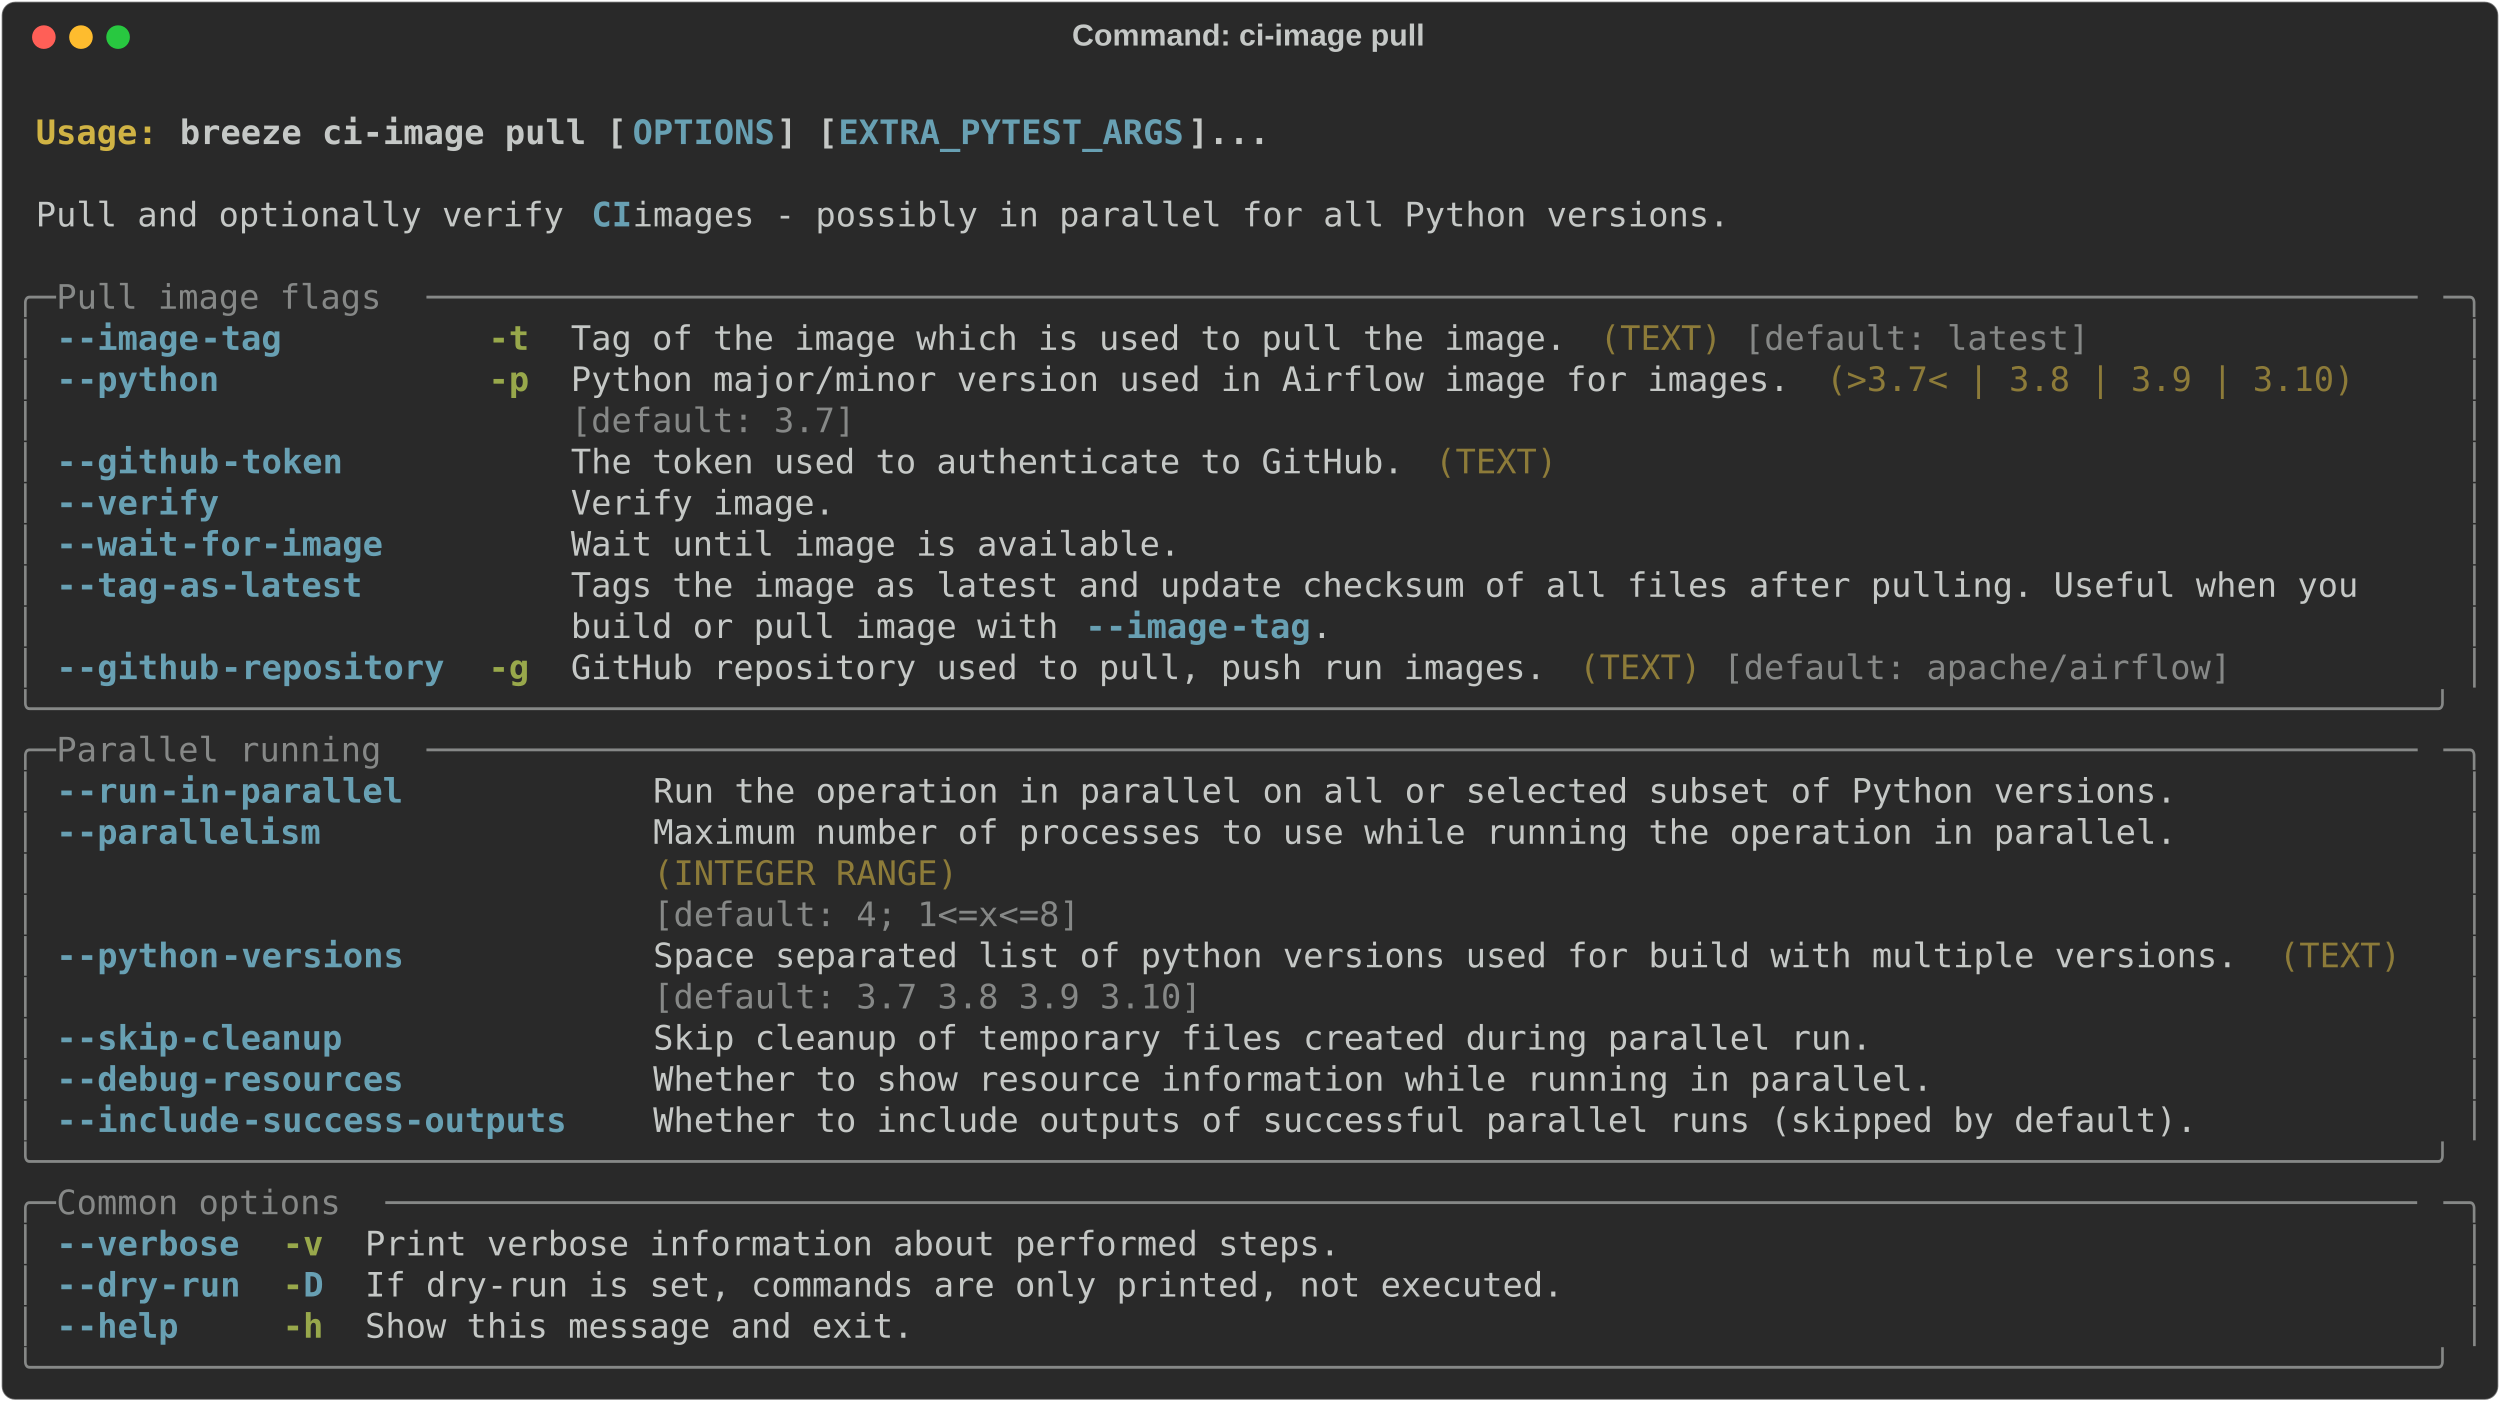
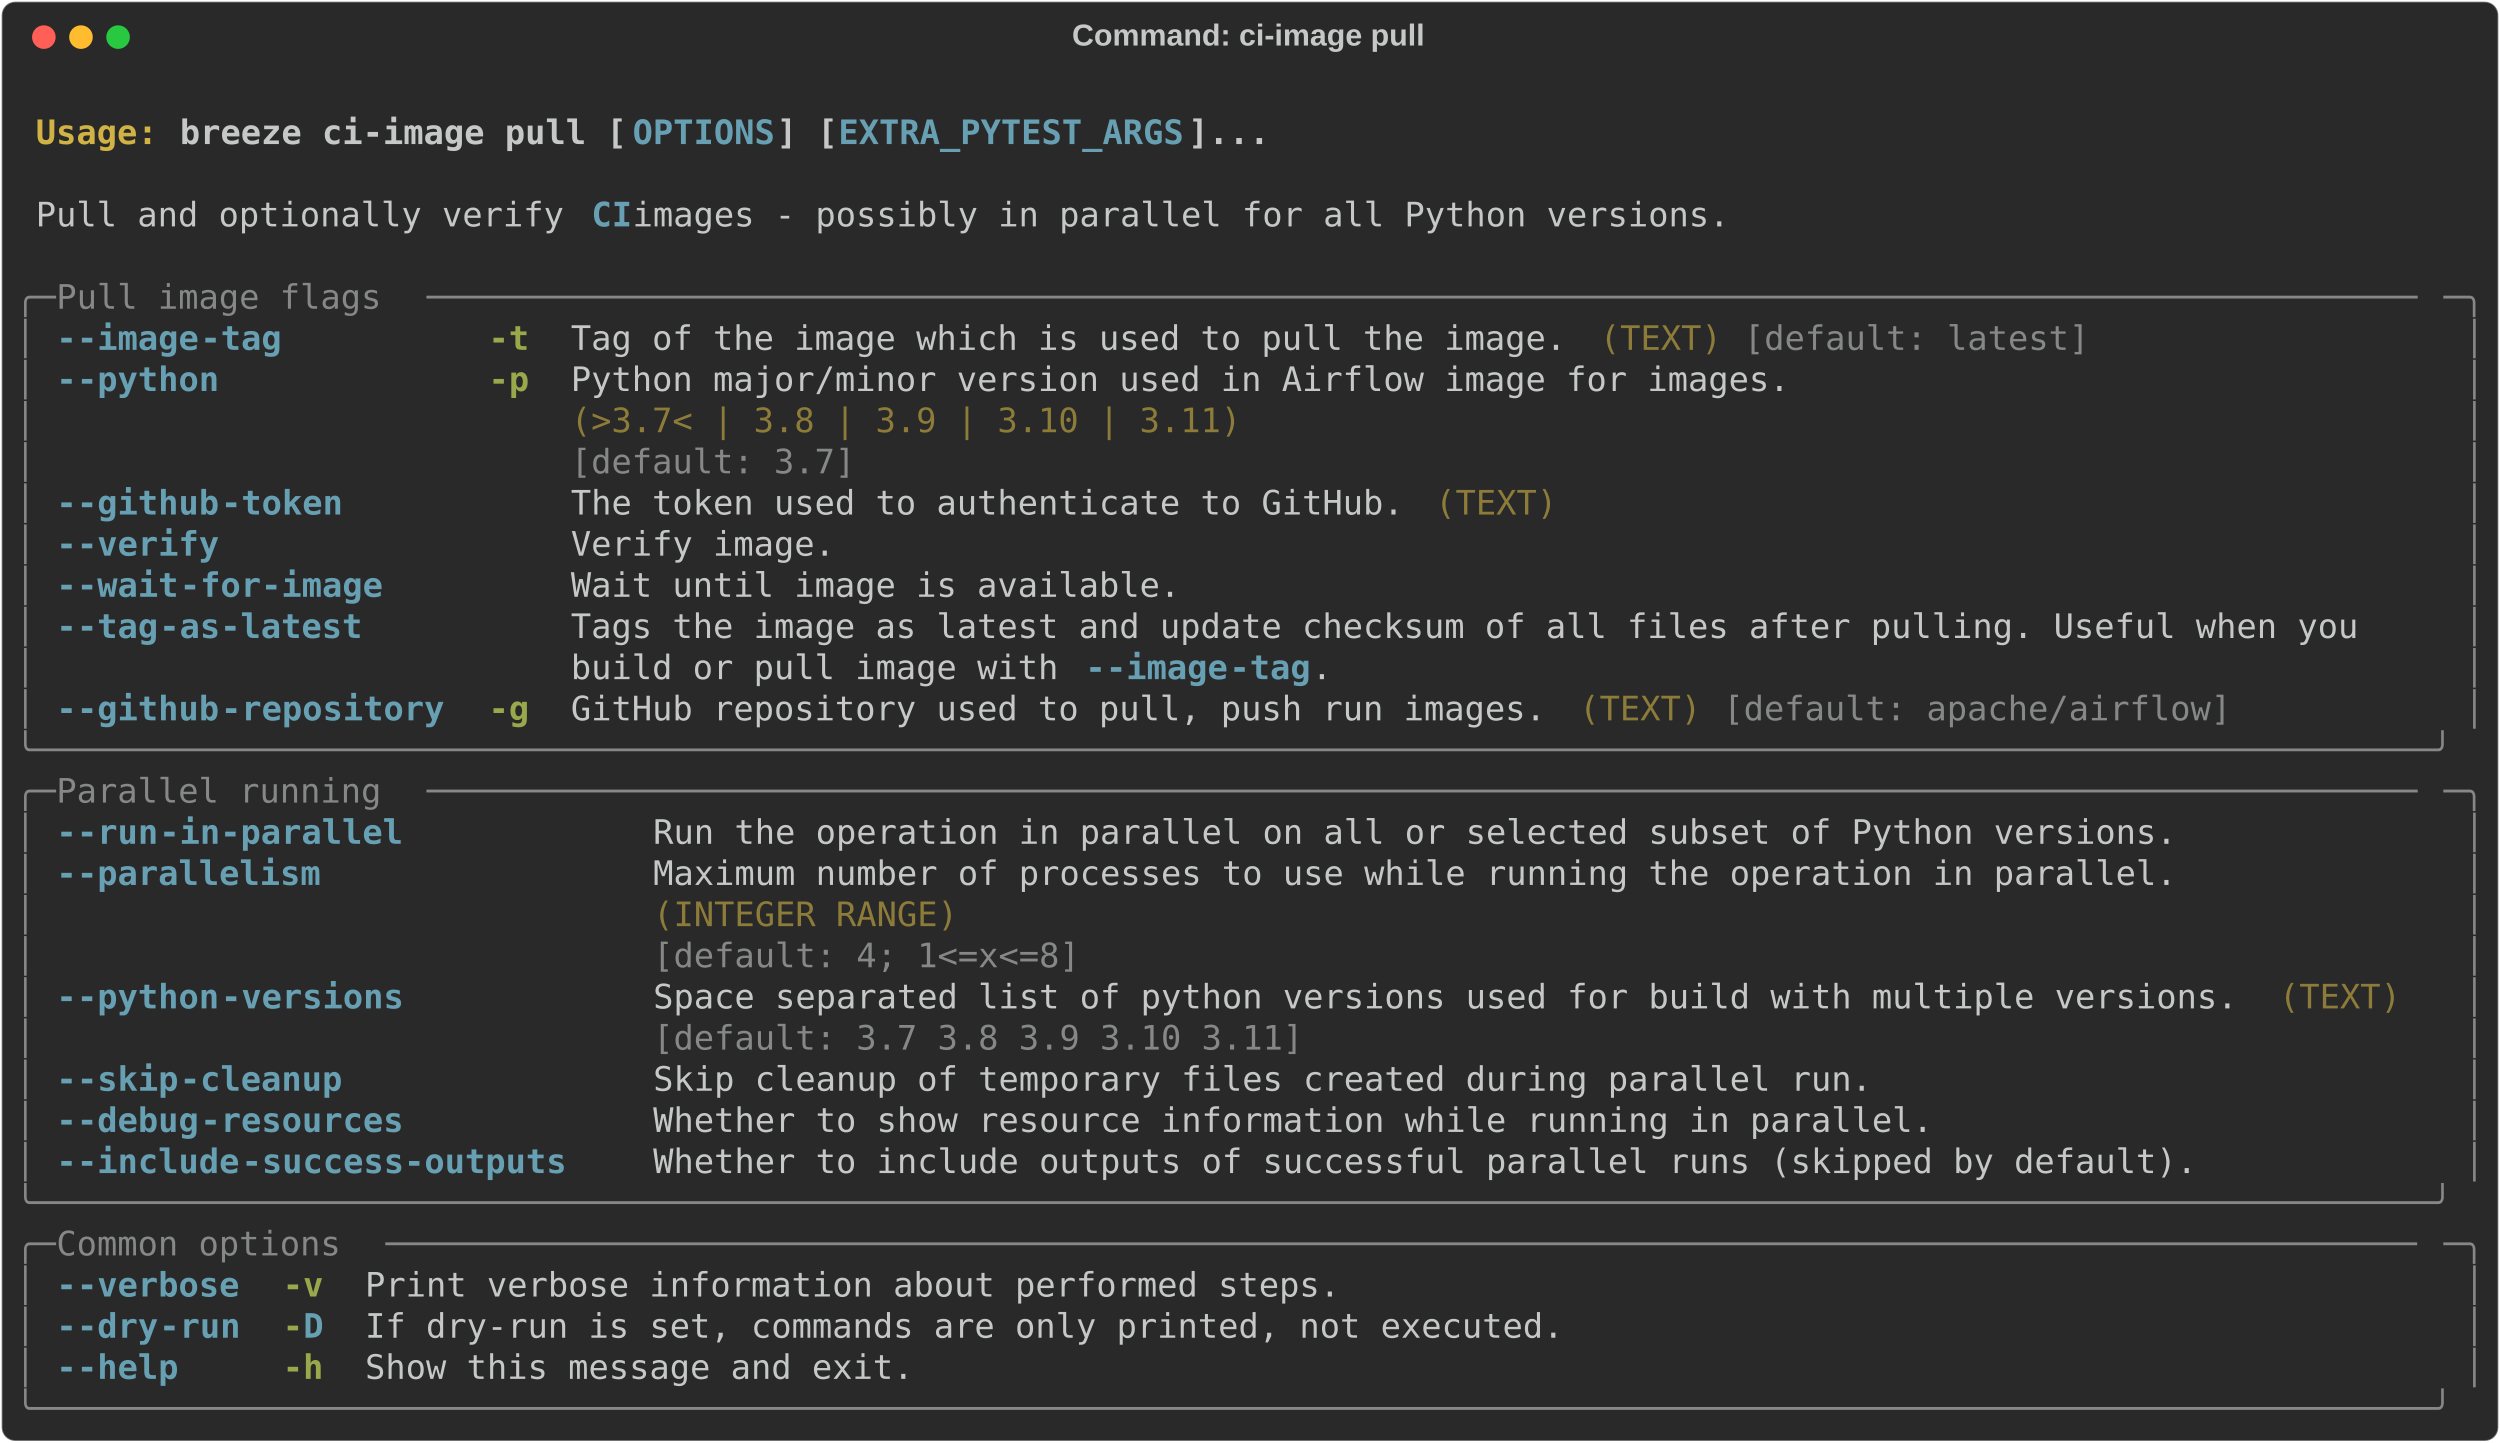
- <svg xmlns="http://www.w3.org/2000/svg" class="rich-terminal" viewBox="0 0 1482 830.8">
+ <svg xmlns="http://www.w3.org/2000/svg" class="rich-terminal" viewBox="0 0 1482 855.2">
  <style>

    @font-face {
        font-family: "Fira Code";
        src: local("FiraCode-Regular"),
                url("https://cdnjs.cloudflare.com/ajax/libs/firacode/6.2.0/woff2/FiraCode-Regular.woff2") format("woff2"),
                url("https://cdnjs.cloudflare.com/ajax/libs/firacode/6.2.0/woff/FiraCode-Regular.woff") format("woff");
        font-style: normal;
        font-weight: 400;
    }
    @font-face {
        font-family: "Fira Code";
        src: local("FiraCode-Bold"),
                url("https://cdnjs.cloudflare.com/ajax/libs/firacode/6.2.0/woff2/FiraCode-Bold.woff2") format("woff2"),
                url("https://cdnjs.cloudflare.com/ajax/libs/firacode/6.2.0/woff/FiraCode-Bold.woff") format("woff");
        font-style: bold;
        font-weight: 700;
    }

    .breeze-ci-image-pull-matrix {
        font-family: Fira Code, monospace;
        font-size: 20px;
        line-height: 24.4px;
        font-variant-east-asian: full-width;
    }

    .breeze-ci-image-pull-title {
        font-size: 18px;
        font-weight: bold;
        font-family: arial;
    }

    .breeze-ci-image-pull-r1 { fill: #c5c8c6;font-weight: bold }
.breeze-ci-image-pull-r2 { fill: #c5c8c6 }
.breeze-ci-image-pull-r3 { fill: #d0b344;font-weight: bold }
.breeze-ci-image-pull-r4 { fill: #68a0b3;font-weight: bold }
.breeze-ci-image-pull-r5 { fill: #868887 }
.breeze-ci-image-pull-r6 { fill: #98a84b;font-weight: bold }
.breeze-ci-image-pull-r7 { fill: #8d7b39 }
    </style>
  <defs>
    <clipPath id="breeze-ci-image-pull-clip-terminal">
-       <rect x="0" y="0" width="1463.0" height="779.8" />
+       <rect x="0" y="0" width="1463.0" height="804.2" />
    </clipPath>
    <clipPath id="breeze-ci-image-pull-line-0">
      <rect x="0" y="1.5" width="1464" height="24.65" />
    </clipPath>
    <clipPath id="breeze-ci-image-pull-line-1">
      <rect x="0" y="25.9" width="1464" height="24.65" />
    </clipPath>
    <clipPath id="breeze-ci-image-pull-line-2">
      <rect x="0" y="50.3" width="1464" height="24.65" />
    </clipPath>
    <clipPath id="breeze-ci-image-pull-line-3">
      <rect x="0" y="74.7" width="1464" height="24.65" />
    </clipPath>
    <clipPath id="breeze-ci-image-pull-line-4">
      <rect x="0" y="99.1" width="1464" height="24.65" />
    </clipPath>
    <clipPath id="breeze-ci-image-pull-line-5">
      <rect x="0" y="123.5" width="1464" height="24.65" />
    </clipPath>
    <clipPath id="breeze-ci-image-pull-line-6">
      <rect x="0" y="147.9" width="1464" height="24.65" />
    </clipPath>
    <clipPath id="breeze-ci-image-pull-line-7">
      <rect x="0" y="172.3" width="1464" height="24.65" />
    </clipPath>
    <clipPath id="breeze-ci-image-pull-line-8">
      <rect x="0" y="196.7" width="1464" height="24.65" />
    </clipPath>
    <clipPath id="breeze-ci-image-pull-line-9">
      <rect x="0" y="221.1" width="1464" height="24.65" />
    </clipPath>
    <clipPath id="breeze-ci-image-pull-line-10">
      <rect x="0" y="245.5" width="1464" height="24.65" />
    </clipPath>
    <clipPath id="breeze-ci-image-pull-line-11">
      <rect x="0" y="269.9" width="1464" height="24.65" />
    </clipPath>
    <clipPath id="breeze-ci-image-pull-line-12">
      <rect x="0" y="294.3" width="1464" height="24.65" />
    </clipPath>
    <clipPath id="breeze-ci-image-pull-line-13">
      <rect x="0" y="318.7" width="1464" height="24.65" />
    </clipPath>
    <clipPath id="breeze-ci-image-pull-line-14">
      <rect x="0" y="343.1" width="1464" height="24.65" />
    </clipPath>
    <clipPath id="breeze-ci-image-pull-line-15">
      <rect x="0" y="367.5" width="1464" height="24.65" />
    </clipPath>
    <clipPath id="breeze-ci-image-pull-line-16">
      <rect x="0" y="391.9" width="1464" height="24.65" />
    </clipPath>
    <clipPath id="breeze-ci-image-pull-line-17">
      <rect x="0" y="416.3" width="1464" height="24.65" />
    </clipPath>
    <clipPath id="breeze-ci-image-pull-line-18">
      <rect x="0" y="440.7" width="1464" height="24.65" />
    </clipPath>
    <clipPath id="breeze-ci-image-pull-line-19">
      <rect x="0" y="465.1" width="1464" height="24.65" />
    </clipPath>
    <clipPath id="breeze-ci-image-pull-line-20">
      <rect x="0" y="489.5" width="1464" height="24.65" />
    </clipPath>
    <clipPath id="breeze-ci-image-pull-line-21">
      <rect x="0" y="513.9" width="1464" height="24.65" />
    </clipPath>
    <clipPath id="breeze-ci-image-pull-line-22">
      <rect x="0" y="538.3" width="1464" height="24.65" />
    </clipPath>
    <clipPath id="breeze-ci-image-pull-line-23">
      <rect x="0" y="562.7" width="1464" height="24.65" />
    </clipPath>
    <clipPath id="breeze-ci-image-pull-line-24">
      <rect x="0" y="587.1" width="1464" height="24.65" />
    </clipPath>
    <clipPath id="breeze-ci-image-pull-line-25">
      <rect x="0" y="611.5" width="1464" height="24.65" />
    </clipPath>
    <clipPath id="breeze-ci-image-pull-line-26">
      <rect x="0" y="635.9" width="1464" height="24.65" />
    </clipPath>
    <clipPath id="breeze-ci-image-pull-line-27">
      <rect x="0" y="660.3" width="1464" height="24.65" />
    </clipPath>
    <clipPath id="breeze-ci-image-pull-line-28">
      <rect x="0" y="684.7" width="1464" height="24.65" />
    </clipPath>
    <clipPath id="breeze-ci-image-pull-line-29">
      <rect x="0" y="709.1" width="1464" height="24.65" />
    </clipPath>
    <clipPath id="breeze-ci-image-pull-line-30">
      <rect x="0" y="733.5" width="1464" height="24.65" />
    </clipPath>
+     <clipPath id="breeze-ci-image-pull-line-31">
+       <rect x="0" y="757.9" width="1464" height="24.65" />
+     </clipPath>
  </defs>
-   <rect fill="#292929" stroke="rgba(255,255,255,0.35)" stroke-width="1" x="1" y="1" width="1480" height="828.8" rx="8" />
+   <rect fill="#292929" stroke="rgba(255,255,255,0.35)" stroke-width="1" x="1" y="1" width="1480" height="853.2" rx="8" />
  <text class="breeze-ci-image-pull-title" fill="#c5c8c6" text-anchor="middle" x="740" y="27">Command: ci-image pull</text>
  <g transform="translate(26,22)">
    <circle cx="0" cy="0" r="7" fill="#ff5f57" />
    <circle cx="22" cy="0" r="7" fill="#febc2e" />
    <circle cx="44" cy="0" r="7" fill="#28c840" />
  </g>
  <g transform="translate(9, 41)" clip-path="url(#breeze-ci-image-pull-clip-terminal)">
    <g class="breeze-ci-image-pull-matrix">
      <text class="breeze-ci-image-pull-r2" x="1464" y="20" textLength="12.2" clip-path="url(#breeze-ci-image-pull-line-0)">
</text>
      <text class="breeze-ci-image-pull-r3" x="12.2" y="44.4" textLength="85.4" clip-path="url(#breeze-ci-image-pull-line-1)">Usage: </text>
      <text class="breeze-ci-image-pull-r1" x="97.6" y="44.4" textLength="268.4" clip-path="url(#breeze-ci-image-pull-line-1)">breeze ci-image pull [</text>
      <text class="breeze-ci-image-pull-r4" x="366" y="44.4" textLength="85.4" clip-path="url(#breeze-ci-image-pull-line-1)">OPTIONS</text>
      <text class="breeze-ci-image-pull-r1" x="451.4" y="44.4" textLength="36.6" clip-path="url(#breeze-ci-image-pull-line-1)">] [</text>
      <text class="breeze-ci-image-pull-r4" x="488" y="44.4" textLength="207.4" clip-path="url(#breeze-ci-image-pull-line-1)">EXTRA_PYTEST_ARGS</text>
      <text class="breeze-ci-image-pull-r1" x="695.4" y="44.4" textLength="48.8" clip-path="url(#breeze-ci-image-pull-line-1)">]...</text>
      <text class="breeze-ci-image-pull-r2" x="1464" y="44.4" textLength="12.2" clip-path="url(#breeze-ci-image-pull-line-1)">
</text>
      <text class="breeze-ci-image-pull-r2" x="1464" y="68.8" textLength="12.2" clip-path="url(#breeze-ci-image-pull-line-2)">
</text>
      <text class="breeze-ci-image-pull-r2" x="12.2" y="93.2" textLength="329.4" clip-path="url(#breeze-ci-image-pull-line-3)">Pull and optionally verify </text>
      <text class="breeze-ci-image-pull-r4" x="341.6" y="93.2" textLength="24.4" clip-path="url(#breeze-ci-image-pull-line-3)">CI</text>
      <text class="breeze-ci-image-pull-r2" x="366" y="93.2" textLength="671" clip-path="url(#breeze-ci-image-pull-line-3)"> images - possibly in parallel for all Python versions.</text>
      <text class="breeze-ci-image-pull-r2" x="1464" y="93.2" textLength="12.2" clip-path="url(#breeze-ci-image-pull-line-3)">
</text>
      <text class="breeze-ci-image-pull-r2" x="1464" y="117.6" textLength="12.2" clip-path="url(#breeze-ci-image-pull-line-4)">
</text>
      <text class="breeze-ci-image-pull-r5" x="0" y="142" textLength="24.4" clip-path="url(#breeze-ci-image-pull-line-5)">╭─</text>
      <text class="breeze-ci-image-pull-r5" x="24.4" y="142" textLength="219.6" clip-path="url(#breeze-ci-image-pull-line-5)"> Pull image flags </text>
      <text class="breeze-ci-image-pull-r5" x="244" y="142" textLength="1195.6" clip-path="url(#breeze-ci-image-pull-line-5)">──────────────────────────────────────────────────────────────────────────────────────────────────</text>
      <text class="breeze-ci-image-pull-r5" x="1439.6" y="142" textLength="24.4" clip-path="url(#breeze-ci-image-pull-line-5)">─╮</text>
      <text class="breeze-ci-image-pull-r2" x="1464" y="142" textLength="12.2" clip-path="url(#breeze-ci-image-pull-line-5)">
</text>
      <text class="breeze-ci-image-pull-r5" x="0" y="166.4" textLength="12.2" clip-path="url(#breeze-ci-image-pull-line-6)">│</text>
      <text class="breeze-ci-image-pull-r4" x="24.4" y="166.4" textLength="12.2" clip-path="url(#breeze-ci-image-pull-line-6)">-</text>
      <text class="breeze-ci-image-pull-r4" x="36.6" y="166.4" textLength="73.2" clip-path="url(#breeze-ci-image-pull-line-6)">-image</text>
      <text class="breeze-ci-image-pull-r4" x="109.8" y="166.4" textLength="48.8" clip-path="url(#breeze-ci-image-pull-line-6)">-tag</text>
      <text class="breeze-ci-image-pull-r6" x="280.6" y="166.4" textLength="24.4" clip-path="url(#breeze-ci-image-pull-line-6)">-t</text>
      <text class="breeze-ci-image-pull-r2" x="329.4" y="166.4" textLength="597.8" clip-path="url(#breeze-ci-image-pull-line-6)">Tag of the image which is used to pull the image.</text>
      <text class="breeze-ci-image-pull-r7" x="939.4" y="166.4" textLength="73.2" clip-path="url(#breeze-ci-image-pull-line-6)">(TEXT)</text>
      <text class="breeze-ci-image-pull-r5" x="1024.8" y="166.4" textLength="207.4" clip-path="url(#breeze-ci-image-pull-line-6)">[default: latest]</text>
      <text class="breeze-ci-image-pull-r5" x="1451.8" y="166.4" textLength="12.2" clip-path="url(#breeze-ci-image-pull-line-6)">│</text>
      <text class="breeze-ci-image-pull-r2" x="1464" y="166.4" textLength="12.2" clip-path="url(#breeze-ci-image-pull-line-6)">
</text>
      <text class="breeze-ci-image-pull-r5" x="0" y="190.8" textLength="12.2" clip-path="url(#breeze-ci-image-pull-line-7)">│</text>
      <text class="breeze-ci-image-pull-r4" x="24.4" y="190.8" textLength="12.2" clip-path="url(#breeze-ci-image-pull-line-7)">-</text>
      <text class="breeze-ci-image-pull-r4" x="36.6" y="190.8" textLength="85.4" clip-path="url(#breeze-ci-image-pull-line-7)">-python</text>
      <text class="breeze-ci-image-pull-r6" x="280.6" y="190.8" textLength="24.4" clip-path="url(#breeze-ci-image-pull-line-7)">-p</text>
      <text class="breeze-ci-image-pull-r2" x="329.4" y="190.8" textLength="732" clip-path="url(#breeze-ci-image-pull-line-7)">Python major/minor version used in Airflow image for images.</text>
-       <text class="breeze-ci-image-pull-r7" x="1073.6" y="190.8" textLength="317.2" clip-path="url(#breeze-ci-image-pull-line-7)">(&gt;3.7&lt; | 3.8 | 3.9 | 3.10)</text>
      <text class="breeze-ci-image-pull-r5" x="1451.8" y="190.8" textLength="12.2" clip-path="url(#breeze-ci-image-pull-line-7)">│</text>
      <text class="breeze-ci-image-pull-r2" x="1464" y="190.8" textLength="12.2" clip-path="url(#breeze-ci-image-pull-line-7)">
</text>
      <text class="breeze-ci-image-pull-r5" x="0" y="215.2" textLength="12.2" clip-path="url(#breeze-ci-image-pull-line-8)">│</text>
-       <text class="breeze-ci-image-pull-r5" x="329.4" y="215.2" textLength="732" clip-path="url(#breeze-ci-image-pull-line-8)">[default: 3.7]                                              </text>
+       <text class="breeze-ci-image-pull-r7" x="329.4" y="215.2" textLength="732" clip-path="url(#breeze-ci-image-pull-line-8)">(&gt;3.7&lt; | 3.8 | 3.9 | 3.10 | 3.11)                           </text>
      <text class="breeze-ci-image-pull-r5" x="1451.8" y="215.2" textLength="12.2" clip-path="url(#breeze-ci-image-pull-line-8)">│</text>
      <text class="breeze-ci-image-pull-r2" x="1464" y="215.2" textLength="12.2" clip-path="url(#breeze-ci-image-pull-line-8)">
</text>
      <text class="breeze-ci-image-pull-r5" x="0" y="239.6" textLength="12.2" clip-path="url(#breeze-ci-image-pull-line-9)">│</text>
-       <text class="breeze-ci-image-pull-r4" x="24.4" y="239.6" textLength="12.2" clip-path="url(#breeze-ci-image-pull-line-9)">-</text>
-       <text class="breeze-ci-image-pull-r4" x="36.6" y="239.6" textLength="85.4" clip-path="url(#breeze-ci-image-pull-line-9)">-github</text>
-       <text class="breeze-ci-image-pull-r4" x="122" y="239.6" textLength="73.2" clip-path="url(#breeze-ci-image-pull-line-9)">-token</text>
-       <text class="breeze-ci-image-pull-r2" x="329.4" y="239.6" textLength="500.2" clip-path="url(#breeze-ci-image-pull-line-9)">The token used to authenticate to GitHub.</text>
-       <text class="breeze-ci-image-pull-r7" x="841.8" y="239.6" textLength="73.2" clip-path="url(#breeze-ci-image-pull-line-9)">(TEXT)</text>
+       <text class="breeze-ci-image-pull-r5" x="329.4" y="239.6" textLength="732" clip-path="url(#breeze-ci-image-pull-line-9)">[default: 3.7]                                              </text>
      <text class="breeze-ci-image-pull-r5" x="1451.8" y="239.6" textLength="12.2" clip-path="url(#breeze-ci-image-pull-line-9)">│</text>
      <text class="breeze-ci-image-pull-r2" x="1464" y="239.6" textLength="12.2" clip-path="url(#breeze-ci-image-pull-line-9)">
</text>
      <text class="breeze-ci-image-pull-r5" x="0" y="264" textLength="12.2" clip-path="url(#breeze-ci-image-pull-line-10)">│</text>
      <text class="breeze-ci-image-pull-r4" x="24.4" y="264" textLength="12.2" clip-path="url(#breeze-ci-image-pull-line-10)">-</text>
-       <text class="breeze-ci-image-pull-r4" x="36.6" y="264" textLength="85.4" clip-path="url(#breeze-ci-image-pull-line-10)">-verify</text>
-       <text class="breeze-ci-image-pull-r2" x="329.4" y="264" textLength="158.6" clip-path="url(#breeze-ci-image-pull-line-10)">Verify image.</text>
+       <text class="breeze-ci-image-pull-r4" x="36.6" y="264" textLength="85.4" clip-path="url(#breeze-ci-image-pull-line-10)">-github</text>
+       <text class="breeze-ci-image-pull-r4" x="122" y="264" textLength="73.2" clip-path="url(#breeze-ci-image-pull-line-10)">-token</text>
+       <text class="breeze-ci-image-pull-r2" x="329.4" y="264" textLength="500.2" clip-path="url(#breeze-ci-image-pull-line-10)">The token used to authenticate to GitHub.</text>
+       <text class="breeze-ci-image-pull-r7" x="841.8" y="264" textLength="73.2" clip-path="url(#breeze-ci-image-pull-line-10)">(TEXT)</text>
      <text class="breeze-ci-image-pull-r5" x="1451.8" y="264" textLength="12.2" clip-path="url(#breeze-ci-image-pull-line-10)">│</text>
      <text class="breeze-ci-image-pull-r2" x="1464" y="264" textLength="12.2" clip-path="url(#breeze-ci-image-pull-line-10)">
</text>
      <text class="breeze-ci-image-pull-r5" x="0" y="288.4" textLength="12.2" clip-path="url(#breeze-ci-image-pull-line-11)">│</text>
      <text class="breeze-ci-image-pull-r4" x="24.4" y="288.4" textLength="12.2" clip-path="url(#breeze-ci-image-pull-line-11)">-</text>
-       <text class="breeze-ci-image-pull-r4" x="36.6" y="288.4" textLength="61" clip-path="url(#breeze-ci-image-pull-line-11)">-wait</text>
-       <text class="breeze-ci-image-pull-r4" x="97.6" y="288.4" textLength="122" clip-path="url(#breeze-ci-image-pull-line-11)">-for-image</text>
-       <text class="breeze-ci-image-pull-r2" x="329.4" y="288.4" textLength="366" clip-path="url(#breeze-ci-image-pull-line-11)">Wait until image is available.</text>
+       <text class="breeze-ci-image-pull-r4" x="36.6" y="288.4" textLength="85.4" clip-path="url(#breeze-ci-image-pull-line-11)">-verify</text>
+       <text class="breeze-ci-image-pull-r2" x="329.4" y="288.4" textLength="158.6" clip-path="url(#breeze-ci-image-pull-line-11)">Verify image.</text>
      <text class="breeze-ci-image-pull-r5" x="1451.8" y="288.4" textLength="12.2" clip-path="url(#breeze-ci-image-pull-line-11)">│</text>
      <text class="breeze-ci-image-pull-r2" x="1464" y="288.4" textLength="12.2" clip-path="url(#breeze-ci-image-pull-line-11)">
</text>
      <text class="breeze-ci-image-pull-r5" x="0" y="312.8" textLength="12.2" clip-path="url(#breeze-ci-image-pull-line-12)">│</text>
      <text class="breeze-ci-image-pull-r4" x="24.4" y="312.8" textLength="12.2" clip-path="url(#breeze-ci-image-pull-line-12)">-</text>
-       <text class="breeze-ci-image-pull-r4" x="36.6" y="312.8" textLength="48.8" clip-path="url(#breeze-ci-image-pull-line-12)">-tag</text>
-       <text class="breeze-ci-image-pull-r4" x="85.4" y="312.8" textLength="122" clip-path="url(#breeze-ci-image-pull-line-12)">-as-latest</text>
-       <text class="breeze-ci-image-pull-r2" x="329.4" y="312.8" textLength="1110.2" clip-path="url(#breeze-ci-image-pull-line-12)">Tags the image as latest and update checksum of all files after pulling. Useful when you   </text>
+       <text class="breeze-ci-image-pull-r4" x="36.6" y="312.8" textLength="61" clip-path="url(#breeze-ci-image-pull-line-12)">-wait</text>
+       <text class="breeze-ci-image-pull-r4" x="97.6" y="312.8" textLength="122" clip-path="url(#breeze-ci-image-pull-line-12)">-for-image</text>
+       <text class="breeze-ci-image-pull-r2" x="329.4" y="312.8" textLength="366" clip-path="url(#breeze-ci-image-pull-line-12)">Wait until image is available.</text>
      <text class="breeze-ci-image-pull-r5" x="1451.8" y="312.8" textLength="12.2" clip-path="url(#breeze-ci-image-pull-line-12)">│</text>
      <text class="breeze-ci-image-pull-r2" x="1464" y="312.8" textLength="12.2" clip-path="url(#breeze-ci-image-pull-line-12)">
</text>
      <text class="breeze-ci-image-pull-r5" x="0" y="337.2" textLength="12.2" clip-path="url(#breeze-ci-image-pull-line-13)">│</text>
-       <text class="breeze-ci-image-pull-r2" x="329.4" y="337.2" textLength="305" clip-path="url(#breeze-ci-image-pull-line-13)">build or pull image with </text>
-       <text class="breeze-ci-image-pull-r4" x="634.4" y="337.2" textLength="12.2" clip-path="url(#breeze-ci-image-pull-line-13)">-</text>
-       <text class="breeze-ci-image-pull-r4" x="646.6" y="337.2" textLength="73.2" clip-path="url(#breeze-ci-image-pull-line-13)">-image</text>
-       <text class="breeze-ci-image-pull-r4" x="719.8" y="337.2" textLength="48.8" clip-path="url(#breeze-ci-image-pull-line-13)">-tag</text>
-       <text class="breeze-ci-image-pull-r2" x="768.6" y="337.2" textLength="671" clip-path="url(#breeze-ci-image-pull-line-13)">.                                                      </text>
+       <text class="breeze-ci-image-pull-r4" x="24.4" y="337.2" textLength="12.2" clip-path="url(#breeze-ci-image-pull-line-13)">-</text>
+       <text class="breeze-ci-image-pull-r4" x="36.6" y="337.2" textLength="48.8" clip-path="url(#breeze-ci-image-pull-line-13)">-tag</text>
+       <text class="breeze-ci-image-pull-r4" x="85.4" y="337.2" textLength="122" clip-path="url(#breeze-ci-image-pull-line-13)">-as-latest</text>
+       <text class="breeze-ci-image-pull-r2" x="329.4" y="337.2" textLength="1110.2" clip-path="url(#breeze-ci-image-pull-line-13)">Tags the image as latest and update checksum of all files after pulling. Useful when you   </text>
      <text class="breeze-ci-image-pull-r5" x="1451.8" y="337.2" textLength="12.2" clip-path="url(#breeze-ci-image-pull-line-13)">│</text>
      <text class="breeze-ci-image-pull-r2" x="1464" y="337.2" textLength="12.2" clip-path="url(#breeze-ci-image-pull-line-13)">
</text>
      <text class="breeze-ci-image-pull-r5" x="0" y="361.6" textLength="12.2" clip-path="url(#breeze-ci-image-pull-line-14)">│</text>
-       <text class="breeze-ci-image-pull-r4" x="24.4" y="361.6" textLength="12.2" clip-path="url(#breeze-ci-image-pull-line-14)">-</text>
-       <text class="breeze-ci-image-pull-r4" x="36.6" y="361.6" textLength="85.4" clip-path="url(#breeze-ci-image-pull-line-14)">-github</text>
-       <text class="breeze-ci-image-pull-r4" x="122" y="361.6" textLength="134.2" clip-path="url(#breeze-ci-image-pull-line-14)">-repository</text>
-       <text class="breeze-ci-image-pull-r6" x="280.6" y="361.6" textLength="24.4" clip-path="url(#breeze-ci-image-pull-line-14)">-g</text>
-       <text class="breeze-ci-image-pull-r2" x="329.4" y="361.6" textLength="585.6" clip-path="url(#breeze-ci-image-pull-line-14)">GitHub repository used to pull, push run images.</text>
-       <text class="breeze-ci-image-pull-r7" x="927.2" y="361.6" textLength="73.2" clip-path="url(#breeze-ci-image-pull-line-14)">(TEXT)</text>
-       <text class="breeze-ci-image-pull-r5" x="1012.6" y="361.6" textLength="305" clip-path="url(#breeze-ci-image-pull-line-14)">[default: apache/airflow]</text>
+       <text class="breeze-ci-image-pull-r2" x="329.4" y="361.6" textLength="305" clip-path="url(#breeze-ci-image-pull-line-14)">build or pull image with </text>
+       <text class="breeze-ci-image-pull-r4" x="634.4" y="361.6" textLength="12.2" clip-path="url(#breeze-ci-image-pull-line-14)">-</text>
+       <text class="breeze-ci-image-pull-r4" x="646.6" y="361.6" textLength="73.2" clip-path="url(#breeze-ci-image-pull-line-14)">-image</text>
+       <text class="breeze-ci-image-pull-r4" x="719.8" y="361.6" textLength="48.8" clip-path="url(#breeze-ci-image-pull-line-14)">-tag</text>
+       <text class="breeze-ci-image-pull-r2" x="768.6" y="361.6" textLength="671" clip-path="url(#breeze-ci-image-pull-line-14)">.                                                      </text>
      <text class="breeze-ci-image-pull-r5" x="1451.8" y="361.6" textLength="12.2" clip-path="url(#breeze-ci-image-pull-line-14)">│</text>
      <text class="breeze-ci-image-pull-r2" x="1464" y="361.6" textLength="12.2" clip-path="url(#breeze-ci-image-pull-line-14)">
</text>
-       <text class="breeze-ci-image-pull-r5" x="0" y="386" textLength="1464" clip-path="url(#breeze-ci-image-pull-line-15)">╰──────────────────────────────────────────────────────────────────────────────────────────────────────────────────────╯</text>
+       <text class="breeze-ci-image-pull-r5" x="0" y="386" textLength="12.2" clip-path="url(#breeze-ci-image-pull-line-15)">│</text>
+       <text class="breeze-ci-image-pull-r4" x="24.4" y="386" textLength="12.2" clip-path="url(#breeze-ci-image-pull-line-15)">-</text>
+       <text class="breeze-ci-image-pull-r4" x="36.6" y="386" textLength="85.4" clip-path="url(#breeze-ci-image-pull-line-15)">-github</text>
+       <text class="breeze-ci-image-pull-r4" x="122" y="386" textLength="134.2" clip-path="url(#breeze-ci-image-pull-line-15)">-repository</text>
+       <text class="breeze-ci-image-pull-r6" x="280.6" y="386" textLength="24.4" clip-path="url(#breeze-ci-image-pull-line-15)">-g</text>
+       <text class="breeze-ci-image-pull-r2" x="329.4" y="386" textLength="585.6" clip-path="url(#breeze-ci-image-pull-line-15)">GitHub repository used to pull, push run images.</text>
+       <text class="breeze-ci-image-pull-r7" x="927.2" y="386" textLength="73.2" clip-path="url(#breeze-ci-image-pull-line-15)">(TEXT)</text>
+       <text class="breeze-ci-image-pull-r5" x="1012.6" y="386" textLength="305" clip-path="url(#breeze-ci-image-pull-line-15)">[default: apache/airflow]</text>
+       <text class="breeze-ci-image-pull-r5" x="1451.8" y="386" textLength="12.2" clip-path="url(#breeze-ci-image-pull-line-15)">│</text>
      <text class="breeze-ci-image-pull-r2" x="1464" y="386" textLength="12.2" clip-path="url(#breeze-ci-image-pull-line-15)">
</text>
-       <text class="breeze-ci-image-pull-r5" x="0" y="410.4" textLength="24.4" clip-path="url(#breeze-ci-image-pull-line-16)">╭─</text>
-       <text class="breeze-ci-image-pull-r5" x="24.4" y="410.4" textLength="219.6" clip-path="url(#breeze-ci-image-pull-line-16)"> Parallel running </text>
-       <text class="breeze-ci-image-pull-r5" x="244" y="410.4" textLength="1195.6" clip-path="url(#breeze-ci-image-pull-line-16)">──────────────────────────────────────────────────────────────────────────────────────────────────</text>
-       <text class="breeze-ci-image-pull-r5" x="1439.6" y="410.4" textLength="24.4" clip-path="url(#breeze-ci-image-pull-line-16)">─╮</text>
+       <text class="breeze-ci-image-pull-r5" x="0" y="410.4" textLength="1464" clip-path="url(#breeze-ci-image-pull-line-16)">╰──────────────────────────────────────────────────────────────────────────────────────────────────────────────────────╯</text>
      <text class="breeze-ci-image-pull-r2" x="1464" y="410.4" textLength="12.2" clip-path="url(#breeze-ci-image-pull-line-16)">
</text>
-       <text class="breeze-ci-image-pull-r5" x="0" y="434.8" textLength="12.2" clip-path="url(#breeze-ci-image-pull-line-17)">│</text>
-       <text class="breeze-ci-image-pull-r4" x="24.4" y="434.8" textLength="12.2" clip-path="url(#breeze-ci-image-pull-line-17)">-</text>
-       <text class="breeze-ci-image-pull-r4" x="36.6" y="434.8" textLength="48.8" clip-path="url(#breeze-ci-image-pull-line-17)">-run</text>
-       <text class="breeze-ci-image-pull-r4" x="85.4" y="434.8" textLength="146.4" clip-path="url(#breeze-ci-image-pull-line-17)">-in-parallel</text>
-       <text class="breeze-ci-image-pull-r2" x="378.2" y="434.8" textLength="915" clip-path="url(#breeze-ci-image-pull-line-17)">Run the operation in parallel on all or selected subset of Python versions.</text>
-       <text class="breeze-ci-image-pull-r5" x="1451.8" y="434.8" textLength="12.2" clip-path="url(#breeze-ci-image-pull-line-17)">│</text>
+       <text class="breeze-ci-image-pull-r5" x="0" y="434.8" textLength="24.4" clip-path="url(#breeze-ci-image-pull-line-17)">╭─</text>
+       <text class="breeze-ci-image-pull-r5" x="24.4" y="434.8" textLength="219.6" clip-path="url(#breeze-ci-image-pull-line-17)"> Parallel running </text>
+       <text class="breeze-ci-image-pull-r5" x="244" y="434.8" textLength="1195.6" clip-path="url(#breeze-ci-image-pull-line-17)">──────────────────────────────────────────────────────────────────────────────────────────────────</text>
+       <text class="breeze-ci-image-pull-r5" x="1439.6" y="434.8" textLength="24.4" clip-path="url(#breeze-ci-image-pull-line-17)">─╮</text>
      <text class="breeze-ci-image-pull-r2" x="1464" y="434.8" textLength="12.2" clip-path="url(#breeze-ci-image-pull-line-17)">
</text>
      <text class="breeze-ci-image-pull-r5" x="0" y="459.2" textLength="12.2" clip-path="url(#breeze-ci-image-pull-line-18)">│</text>
      <text class="breeze-ci-image-pull-r4" x="24.4" y="459.2" textLength="12.2" clip-path="url(#breeze-ci-image-pull-line-18)">-</text>
-       <text class="breeze-ci-image-pull-r4" x="36.6" y="459.2" textLength="146.4" clip-path="url(#breeze-ci-image-pull-line-18)">-parallelism</text>
-       <text class="breeze-ci-image-pull-r2" x="378.2" y="459.2" textLength="915" clip-path="url(#breeze-ci-image-pull-line-18)">Maximum number of processes to use while running the operation in parallel.</text>
+       <text class="breeze-ci-image-pull-r4" x="36.6" y="459.2" textLength="48.8" clip-path="url(#breeze-ci-image-pull-line-18)">-run</text>
+       <text class="breeze-ci-image-pull-r4" x="85.4" y="459.2" textLength="146.4" clip-path="url(#breeze-ci-image-pull-line-18)">-in-parallel</text>
+       <text class="breeze-ci-image-pull-r2" x="378.2" y="459.2" textLength="915" clip-path="url(#breeze-ci-image-pull-line-18)">Run the operation in parallel on all or selected subset of Python versions.</text>
      <text class="breeze-ci-image-pull-r5" x="1451.8" y="459.2" textLength="12.2" clip-path="url(#breeze-ci-image-pull-line-18)">│</text>
      <text class="breeze-ci-image-pull-r2" x="1464" y="459.2" textLength="12.2" clip-path="url(#breeze-ci-image-pull-line-18)">
</text>
      <text class="breeze-ci-image-pull-r5" x="0" y="483.6" textLength="12.2" clip-path="url(#breeze-ci-image-pull-line-19)">│</text>
-       <text class="breeze-ci-image-pull-r7" x="378.2" y="483.6" textLength="915" clip-path="url(#breeze-ci-image-pull-line-19)">(INTEGER RANGE)                                                            </text>
+       <text class="breeze-ci-image-pull-r4" x="24.4" y="483.6" textLength="12.2" clip-path="url(#breeze-ci-image-pull-line-19)">-</text>
+       <text class="breeze-ci-image-pull-r4" x="36.6" y="483.6" textLength="146.4" clip-path="url(#breeze-ci-image-pull-line-19)">-parallelism</text>
+       <text class="breeze-ci-image-pull-r2" x="378.2" y="483.6" textLength="915" clip-path="url(#breeze-ci-image-pull-line-19)">Maximum number of processes to use while running the operation in parallel.</text>
      <text class="breeze-ci-image-pull-r5" x="1451.8" y="483.6" textLength="12.2" clip-path="url(#breeze-ci-image-pull-line-19)">│</text>
      <text class="breeze-ci-image-pull-r2" x="1464" y="483.6" textLength="12.2" clip-path="url(#breeze-ci-image-pull-line-19)">
</text>
      <text class="breeze-ci-image-pull-r5" x="0" y="508" textLength="12.2" clip-path="url(#breeze-ci-image-pull-line-20)">│</text>
-       <text class="breeze-ci-image-pull-r5" x="378.2" y="508" textLength="915" clip-path="url(#breeze-ci-image-pull-line-20)">[default: 4; 1&lt;=x&lt;=8]                                                      </text>
+       <text class="breeze-ci-image-pull-r7" x="378.2" y="508" textLength="915" clip-path="url(#breeze-ci-image-pull-line-20)">(INTEGER RANGE)                                                            </text>
      <text class="breeze-ci-image-pull-r5" x="1451.8" y="508" textLength="12.2" clip-path="url(#breeze-ci-image-pull-line-20)">│</text>
      <text class="breeze-ci-image-pull-r2" x="1464" y="508" textLength="12.2" clip-path="url(#breeze-ci-image-pull-line-20)">
</text>
      <text class="breeze-ci-image-pull-r5" x="0" y="532.4" textLength="12.2" clip-path="url(#breeze-ci-image-pull-line-21)">│</text>
-       <text class="breeze-ci-image-pull-r4" x="24.4" y="532.4" textLength="12.2" clip-path="url(#breeze-ci-image-pull-line-21)">-</text>
-       <text class="breeze-ci-image-pull-r4" x="36.6" y="532.4" textLength="85.4" clip-path="url(#breeze-ci-image-pull-line-21)">-python</text>
-       <text class="breeze-ci-image-pull-r4" x="122" y="532.4" textLength="109.8" clip-path="url(#breeze-ci-image-pull-line-21)">-versions</text>
-       <text class="breeze-ci-image-pull-r2" x="378.2" y="532.4" textLength="951.6" clip-path="url(#breeze-ci-image-pull-line-21)">Space separated list of python versions used for build with multiple versions.</text>
-       <text class="breeze-ci-image-pull-r7" x="1342" y="532.4" textLength="73.2" clip-path="url(#breeze-ci-image-pull-line-21)">(TEXT)</text>
+       <text class="breeze-ci-image-pull-r5" x="378.2" y="532.4" textLength="915" clip-path="url(#breeze-ci-image-pull-line-21)">[default: 4; 1&lt;=x&lt;=8]                                                      </text>
      <text class="breeze-ci-image-pull-r5" x="1451.8" y="532.4" textLength="12.2" clip-path="url(#breeze-ci-image-pull-line-21)">│</text>
      <text class="breeze-ci-image-pull-r2" x="1464" y="532.4" textLength="12.2" clip-path="url(#breeze-ci-image-pull-line-21)">
</text>
      <text class="breeze-ci-image-pull-r5" x="0" y="556.8" textLength="12.2" clip-path="url(#breeze-ci-image-pull-line-22)">│</text>
-       <text class="breeze-ci-image-pull-r5" x="378.2" y="556.8" textLength="951.6" clip-path="url(#breeze-ci-image-pull-line-22)">[default: 3.7 3.8 3.9 3.10]                                                   </text>
+       <text class="breeze-ci-image-pull-r4" x="24.4" y="556.8" textLength="12.2" clip-path="url(#breeze-ci-image-pull-line-22)">-</text>
+       <text class="breeze-ci-image-pull-r4" x="36.6" y="556.8" textLength="85.4" clip-path="url(#breeze-ci-image-pull-line-22)">-python</text>
+       <text class="breeze-ci-image-pull-r4" x="122" y="556.8" textLength="109.8" clip-path="url(#breeze-ci-image-pull-line-22)">-versions</text>
+       <text class="breeze-ci-image-pull-r2" x="378.2" y="556.8" textLength="951.6" clip-path="url(#breeze-ci-image-pull-line-22)">Space separated list of python versions used for build with multiple versions.</text>
+       <text class="breeze-ci-image-pull-r7" x="1342" y="556.8" textLength="73.2" clip-path="url(#breeze-ci-image-pull-line-22)">(TEXT)</text>
      <text class="breeze-ci-image-pull-r5" x="1451.8" y="556.8" textLength="12.2" clip-path="url(#breeze-ci-image-pull-line-22)">│</text>
      <text class="breeze-ci-image-pull-r2" x="1464" y="556.8" textLength="12.2" clip-path="url(#breeze-ci-image-pull-line-22)">
</text>
      <text class="breeze-ci-image-pull-r5" x="0" y="581.2" textLength="12.2" clip-path="url(#breeze-ci-image-pull-line-23)">│</text>
-       <text class="breeze-ci-image-pull-r4" x="24.4" y="581.2" textLength="12.2" clip-path="url(#breeze-ci-image-pull-line-23)">-</text>
-       <text class="breeze-ci-image-pull-r4" x="36.6" y="581.2" textLength="61" clip-path="url(#breeze-ci-image-pull-line-23)">-skip</text>
-       <text class="breeze-ci-image-pull-r4" x="97.6" y="581.2" textLength="97.6" clip-path="url(#breeze-ci-image-pull-line-23)">-cleanup</text>
-       <text class="breeze-ci-image-pull-r2" x="378.2" y="581.2" textLength="732" clip-path="url(#breeze-ci-image-pull-line-23)">Skip cleanup of temporary files created during parallel run.</text>
+       <text class="breeze-ci-image-pull-r5" x="378.2" y="581.2" textLength="951.6" clip-path="url(#breeze-ci-image-pull-line-23)">[default: 3.7 3.8 3.9 3.10 3.11]                                              </text>
      <text class="breeze-ci-image-pull-r5" x="1451.8" y="581.2" textLength="12.2" clip-path="url(#breeze-ci-image-pull-line-23)">│</text>
      <text class="breeze-ci-image-pull-r2" x="1464" y="581.2" textLength="12.2" clip-path="url(#breeze-ci-image-pull-line-23)">
</text>
      <text class="breeze-ci-image-pull-r5" x="0" y="605.6" textLength="12.2" clip-path="url(#breeze-ci-image-pull-line-24)">│</text>
      <text class="breeze-ci-image-pull-r4" x="24.4" y="605.6" textLength="12.2" clip-path="url(#breeze-ci-image-pull-line-24)">-</text>
-       <text class="breeze-ci-image-pull-r4" x="36.6" y="605.6" textLength="73.2" clip-path="url(#breeze-ci-image-pull-line-24)">-debug</text>
-       <text class="breeze-ci-image-pull-r4" x="109.8" y="605.6" textLength="122" clip-path="url(#breeze-ci-image-pull-line-24)">-resources</text>
-       <text class="breeze-ci-image-pull-r2" x="378.2" y="605.6" textLength="768.6" clip-path="url(#breeze-ci-image-pull-line-24)">Whether to show resource information while running in parallel.</text>
+       <text class="breeze-ci-image-pull-r4" x="36.6" y="605.6" textLength="61" clip-path="url(#breeze-ci-image-pull-line-24)">-skip</text>
+       <text class="breeze-ci-image-pull-r4" x="97.6" y="605.6" textLength="97.6" clip-path="url(#breeze-ci-image-pull-line-24)">-cleanup</text>
+       <text class="breeze-ci-image-pull-r2" x="378.2" y="605.6" textLength="732" clip-path="url(#breeze-ci-image-pull-line-24)">Skip cleanup of temporary files created during parallel run.</text>
      <text class="breeze-ci-image-pull-r5" x="1451.8" y="605.6" textLength="12.2" clip-path="url(#breeze-ci-image-pull-line-24)">│</text>
      <text class="breeze-ci-image-pull-r2" x="1464" y="605.6" textLength="12.2" clip-path="url(#breeze-ci-image-pull-line-24)">
</text>
      <text class="breeze-ci-image-pull-r5" x="0" y="630" textLength="12.2" clip-path="url(#breeze-ci-image-pull-line-25)">│</text>
      <text class="breeze-ci-image-pull-r4" x="24.4" y="630" textLength="12.2" clip-path="url(#breeze-ci-image-pull-line-25)">-</text>
-       <text class="breeze-ci-image-pull-r4" x="36.6" y="630" textLength="97.6" clip-path="url(#breeze-ci-image-pull-line-25)">-include</text>
-       <text class="breeze-ci-image-pull-r4" x="134.2" y="630" textLength="195.2" clip-path="url(#breeze-ci-image-pull-line-25)">-success-outputs</text>
-       <text class="breeze-ci-image-pull-r2" x="378.2" y="630" textLength="927.2" clip-path="url(#breeze-ci-image-pull-line-25)">Whether to include outputs of successful parallel runs (skipped by default).</text>
+       <text class="breeze-ci-image-pull-r4" x="36.6" y="630" textLength="73.2" clip-path="url(#breeze-ci-image-pull-line-25)">-debug</text>
+       <text class="breeze-ci-image-pull-r4" x="109.8" y="630" textLength="122" clip-path="url(#breeze-ci-image-pull-line-25)">-resources</text>
+       <text class="breeze-ci-image-pull-r2" x="378.2" y="630" textLength="768.6" clip-path="url(#breeze-ci-image-pull-line-25)">Whether to show resource information while running in parallel.</text>
      <text class="breeze-ci-image-pull-r5" x="1451.8" y="630" textLength="12.2" clip-path="url(#breeze-ci-image-pull-line-25)">│</text>
      <text class="breeze-ci-image-pull-r2" x="1464" y="630" textLength="12.2" clip-path="url(#breeze-ci-image-pull-line-25)">
</text>
-       <text class="breeze-ci-image-pull-r5" x="0" y="654.4" textLength="1464" clip-path="url(#breeze-ci-image-pull-line-26)">╰──────────────────────────────────────────────────────────────────────────────────────────────────────────────────────╯</text>
+       <text class="breeze-ci-image-pull-r5" x="0" y="654.4" textLength="12.2" clip-path="url(#breeze-ci-image-pull-line-26)">│</text>
+       <text class="breeze-ci-image-pull-r4" x="24.4" y="654.4" textLength="12.2" clip-path="url(#breeze-ci-image-pull-line-26)">-</text>
+       <text class="breeze-ci-image-pull-r4" x="36.6" y="654.4" textLength="97.6" clip-path="url(#breeze-ci-image-pull-line-26)">-include</text>
+       <text class="breeze-ci-image-pull-r4" x="134.2" y="654.4" textLength="195.2" clip-path="url(#breeze-ci-image-pull-line-26)">-success-outputs</text>
+       <text class="breeze-ci-image-pull-r2" x="378.2" y="654.4" textLength="927.2" clip-path="url(#breeze-ci-image-pull-line-26)">Whether to include outputs of successful parallel runs (skipped by default).</text>
+       <text class="breeze-ci-image-pull-r5" x="1451.8" y="654.4" textLength="12.2" clip-path="url(#breeze-ci-image-pull-line-26)">│</text>
      <text class="breeze-ci-image-pull-r2" x="1464" y="654.4" textLength="12.2" clip-path="url(#breeze-ci-image-pull-line-26)">
</text>
-       <text class="breeze-ci-image-pull-r5" x="0" y="678.8" textLength="24.4" clip-path="url(#breeze-ci-image-pull-line-27)">╭─</text>
-       <text class="breeze-ci-image-pull-r5" x="24.4" y="678.8" textLength="195.2" clip-path="url(#breeze-ci-image-pull-line-27)"> Common options </text>
-       <text class="breeze-ci-image-pull-r5" x="219.6" y="678.8" textLength="1220" clip-path="url(#breeze-ci-image-pull-line-27)">────────────────────────────────────────────────────────────────────────────────────────────────────</text>
-       <text class="breeze-ci-image-pull-r5" x="1439.6" y="678.8" textLength="24.4" clip-path="url(#breeze-ci-image-pull-line-27)">─╮</text>
+       <text class="breeze-ci-image-pull-r5" x="0" y="678.8" textLength="1464" clip-path="url(#breeze-ci-image-pull-line-27)">╰──────────────────────────────────────────────────────────────────────────────────────────────────────────────────────╯</text>
      <text class="breeze-ci-image-pull-r2" x="1464" y="678.8" textLength="12.2" clip-path="url(#breeze-ci-image-pull-line-27)">
</text>
-       <text class="breeze-ci-image-pull-r5" x="0" y="703.2" textLength="12.2" clip-path="url(#breeze-ci-image-pull-line-28)">│</text>
-       <text class="breeze-ci-image-pull-r4" x="24.4" y="703.2" textLength="12.2" clip-path="url(#breeze-ci-image-pull-line-28)">-</text>
-       <text class="breeze-ci-image-pull-r4" x="36.6" y="703.2" textLength="97.6" clip-path="url(#breeze-ci-image-pull-line-28)">-verbose</text>
-       <text class="breeze-ci-image-pull-r6" x="158.6" y="703.2" textLength="24.4" clip-path="url(#breeze-ci-image-pull-line-28)">-v</text>
-       <text class="breeze-ci-image-pull-r2" x="207.4" y="703.2" textLength="585.6" clip-path="url(#breeze-ci-image-pull-line-28)">Print verbose information about performed steps.</text>
-       <text class="breeze-ci-image-pull-r5" x="1451.8" y="703.2" textLength="12.2" clip-path="url(#breeze-ci-image-pull-line-28)">│</text>
+       <text class="breeze-ci-image-pull-r5" x="0" y="703.2" textLength="24.4" clip-path="url(#breeze-ci-image-pull-line-28)">╭─</text>
+       <text class="breeze-ci-image-pull-r5" x="24.4" y="703.2" textLength="195.2" clip-path="url(#breeze-ci-image-pull-line-28)"> Common options </text>
+       <text class="breeze-ci-image-pull-r5" x="219.6" y="703.2" textLength="1220" clip-path="url(#breeze-ci-image-pull-line-28)">────────────────────────────────────────────────────────────────────────────────────────────────────</text>
+       <text class="breeze-ci-image-pull-r5" x="1439.6" y="703.2" textLength="24.4" clip-path="url(#breeze-ci-image-pull-line-28)">─╮</text>
      <text class="breeze-ci-image-pull-r2" x="1464" y="703.2" textLength="12.2" clip-path="url(#breeze-ci-image-pull-line-28)">
</text>
      <text class="breeze-ci-image-pull-r5" x="0" y="727.6" textLength="12.2" clip-path="url(#breeze-ci-image-pull-line-29)">│</text>
      <text class="breeze-ci-image-pull-r4" x="24.4" y="727.6" textLength="12.2" clip-path="url(#breeze-ci-image-pull-line-29)">-</text>
-       <text class="breeze-ci-image-pull-r4" x="36.6" y="727.6" textLength="48.8" clip-path="url(#breeze-ci-image-pull-line-29)">-dry</text>
-       <text class="breeze-ci-image-pull-r4" x="85.4" y="727.6" textLength="48.8" clip-path="url(#breeze-ci-image-pull-line-29)">-run</text>
-       <text class="breeze-ci-image-pull-r6" x="158.6" y="727.6" textLength="12.2" clip-path="url(#breeze-ci-image-pull-line-29)">-</text>
-       <text class="breeze-ci-image-pull-r4" x="170.8" y="727.6" textLength="12.2" clip-path="url(#breeze-ci-image-pull-line-29)">D</text>
-       <text class="breeze-ci-image-pull-r2" x="207.4" y="727.6" textLength="719.8" clip-path="url(#breeze-ci-image-pull-line-29)">If dry-run is set, commands are only printed, not executed.</text>
+       <text class="breeze-ci-image-pull-r4" x="36.6" y="727.6" textLength="97.6" clip-path="url(#breeze-ci-image-pull-line-29)">-verbose</text>
+       <text class="breeze-ci-image-pull-r6" x="158.6" y="727.6" textLength="24.4" clip-path="url(#breeze-ci-image-pull-line-29)">-v</text>
+       <text class="breeze-ci-image-pull-r2" x="207.4" y="727.6" textLength="585.6" clip-path="url(#breeze-ci-image-pull-line-29)">Print verbose information about performed steps.</text>
      <text class="breeze-ci-image-pull-r5" x="1451.8" y="727.6" textLength="12.2" clip-path="url(#breeze-ci-image-pull-line-29)">│</text>
      <text class="breeze-ci-image-pull-r2" x="1464" y="727.6" textLength="12.2" clip-path="url(#breeze-ci-image-pull-line-29)">
</text>
      <text class="breeze-ci-image-pull-r5" x="0" y="752" textLength="12.2" clip-path="url(#breeze-ci-image-pull-line-30)">│</text>
      <text class="breeze-ci-image-pull-r4" x="24.4" y="752" textLength="12.2" clip-path="url(#breeze-ci-image-pull-line-30)">-</text>
-       <text class="breeze-ci-image-pull-r4" x="36.6" y="752" textLength="61" clip-path="url(#breeze-ci-image-pull-line-30)">-help</text>
-       <text class="breeze-ci-image-pull-r6" x="158.6" y="752" textLength="24.4" clip-path="url(#breeze-ci-image-pull-line-30)">-h</text>
-       <text class="breeze-ci-image-pull-r2" x="207.4" y="752" textLength="329.4" clip-path="url(#breeze-ci-image-pull-line-30)">Show this message and exit.</text>
+       <text class="breeze-ci-image-pull-r4" x="36.6" y="752" textLength="48.8" clip-path="url(#breeze-ci-image-pull-line-30)">-dry</text>
+       <text class="breeze-ci-image-pull-r4" x="85.4" y="752" textLength="48.8" clip-path="url(#breeze-ci-image-pull-line-30)">-run</text>
+       <text class="breeze-ci-image-pull-r6" x="158.6" y="752" textLength="12.2" clip-path="url(#breeze-ci-image-pull-line-30)">-</text>
+       <text class="breeze-ci-image-pull-r4" x="170.8" y="752" textLength="12.2" clip-path="url(#breeze-ci-image-pull-line-30)">D</text>
+       <text class="breeze-ci-image-pull-r2" x="207.4" y="752" textLength="719.8" clip-path="url(#breeze-ci-image-pull-line-30)">If dry-run is set, commands are only printed, not executed.</text>
      <text class="breeze-ci-image-pull-r5" x="1451.8" y="752" textLength="12.2" clip-path="url(#breeze-ci-image-pull-line-30)">│</text>
      <text class="breeze-ci-image-pull-r2" x="1464" y="752" textLength="12.2" clip-path="url(#breeze-ci-image-pull-line-30)">
</text>
-       <text class="breeze-ci-image-pull-r5" x="0" y="776.4" textLength="1464" clip-path="url(#breeze-ci-image-pull-line-31)">╰──────────────────────────────────────────────────────────────────────────────────────────────────────────────────────╯</text>
+       <text class="breeze-ci-image-pull-r5" x="0" y="776.4" textLength="12.2" clip-path="url(#breeze-ci-image-pull-line-31)">│</text>
+       <text class="breeze-ci-image-pull-r4" x="24.4" y="776.4" textLength="12.2" clip-path="url(#breeze-ci-image-pull-line-31)">-</text>
+       <text class="breeze-ci-image-pull-r4" x="36.6" y="776.4" textLength="61" clip-path="url(#breeze-ci-image-pull-line-31)">-help</text>
+       <text class="breeze-ci-image-pull-r6" x="158.6" y="776.4" textLength="24.4" clip-path="url(#breeze-ci-image-pull-line-31)">-h</text>
+       <text class="breeze-ci-image-pull-r2" x="207.4" y="776.4" textLength="329.4" clip-path="url(#breeze-ci-image-pull-line-31)">Show this message and exit.</text>
+       <text class="breeze-ci-image-pull-r5" x="1451.8" y="776.4" textLength="12.2" clip-path="url(#breeze-ci-image-pull-line-31)">│</text>
      <text class="breeze-ci-image-pull-r2" x="1464" y="776.4" textLength="12.2" clip-path="url(#breeze-ci-image-pull-line-31)">
+ </text>
+       <text class="breeze-ci-image-pull-r5" x="0" y="800.8" textLength="1464" clip-path="url(#breeze-ci-image-pull-line-32)">╰──────────────────────────────────────────────────────────────────────────────────────────────────────────────────────╯</text>
+       <text class="breeze-ci-image-pull-r2" x="1464" y="800.8" textLength="12.2" clip-path="url(#breeze-ci-image-pull-line-32)">
</text>
    </g>
  </g>
</svg>
